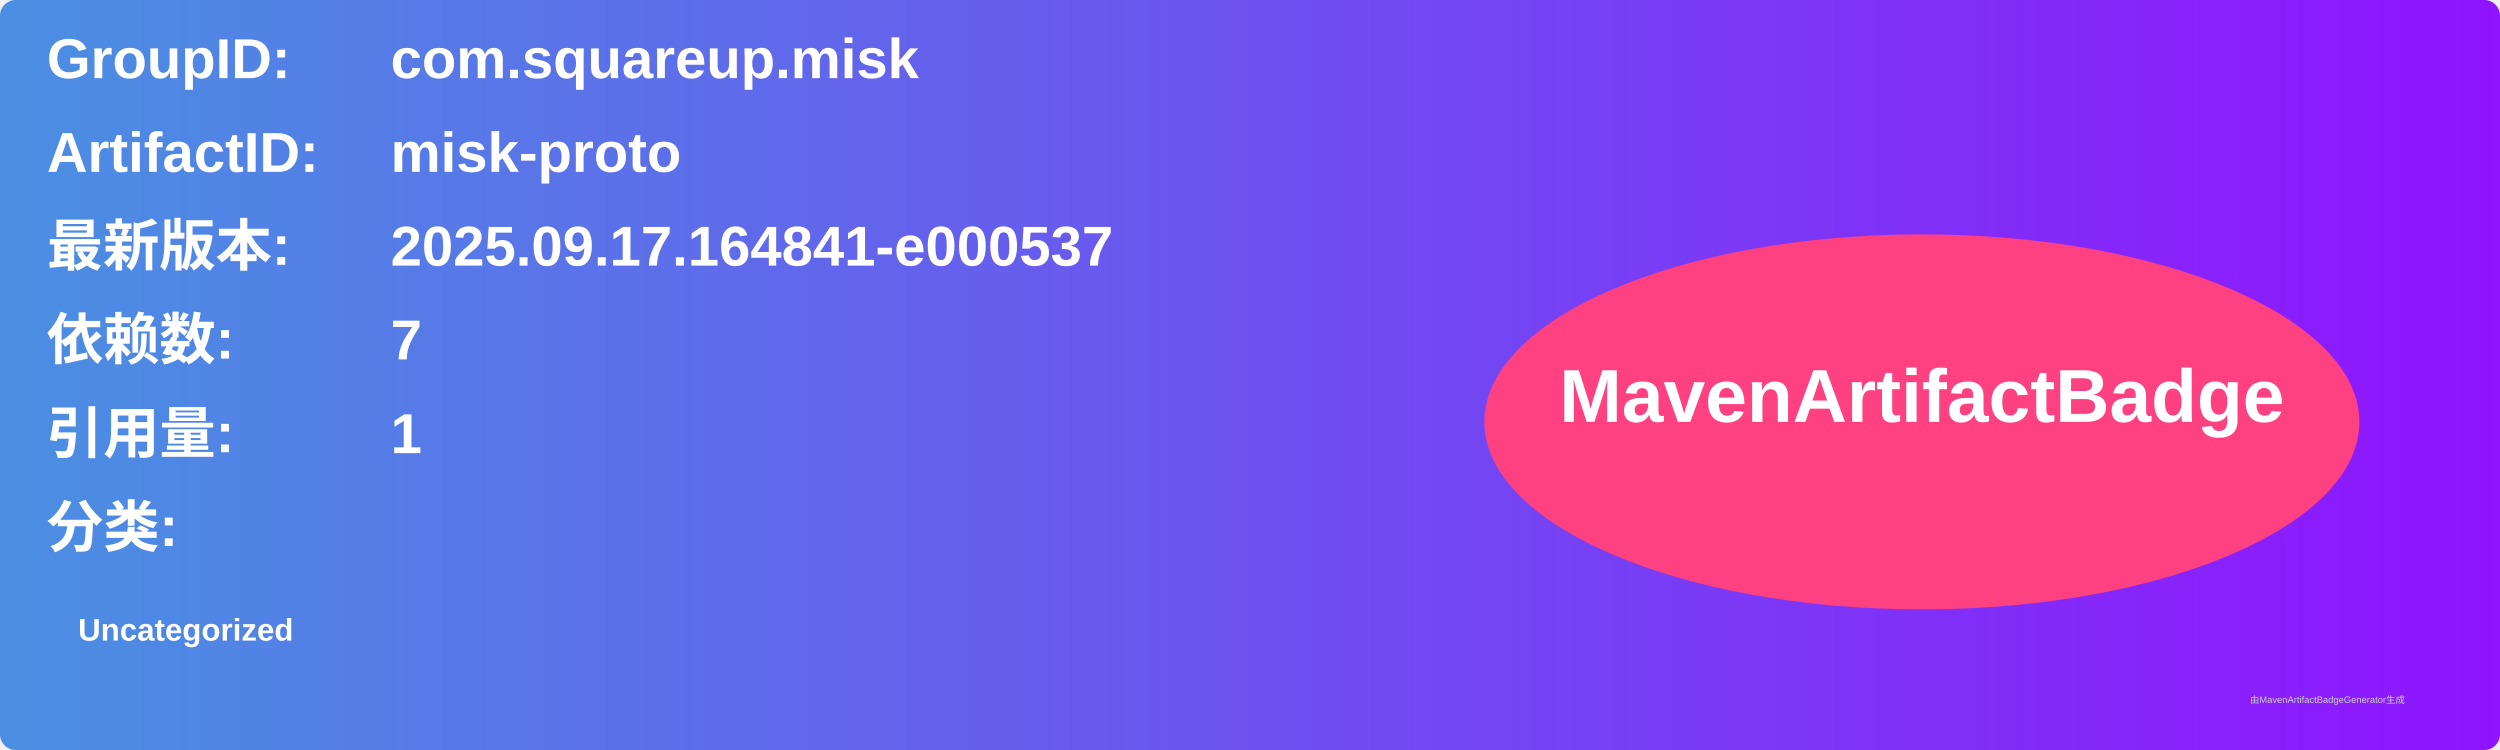
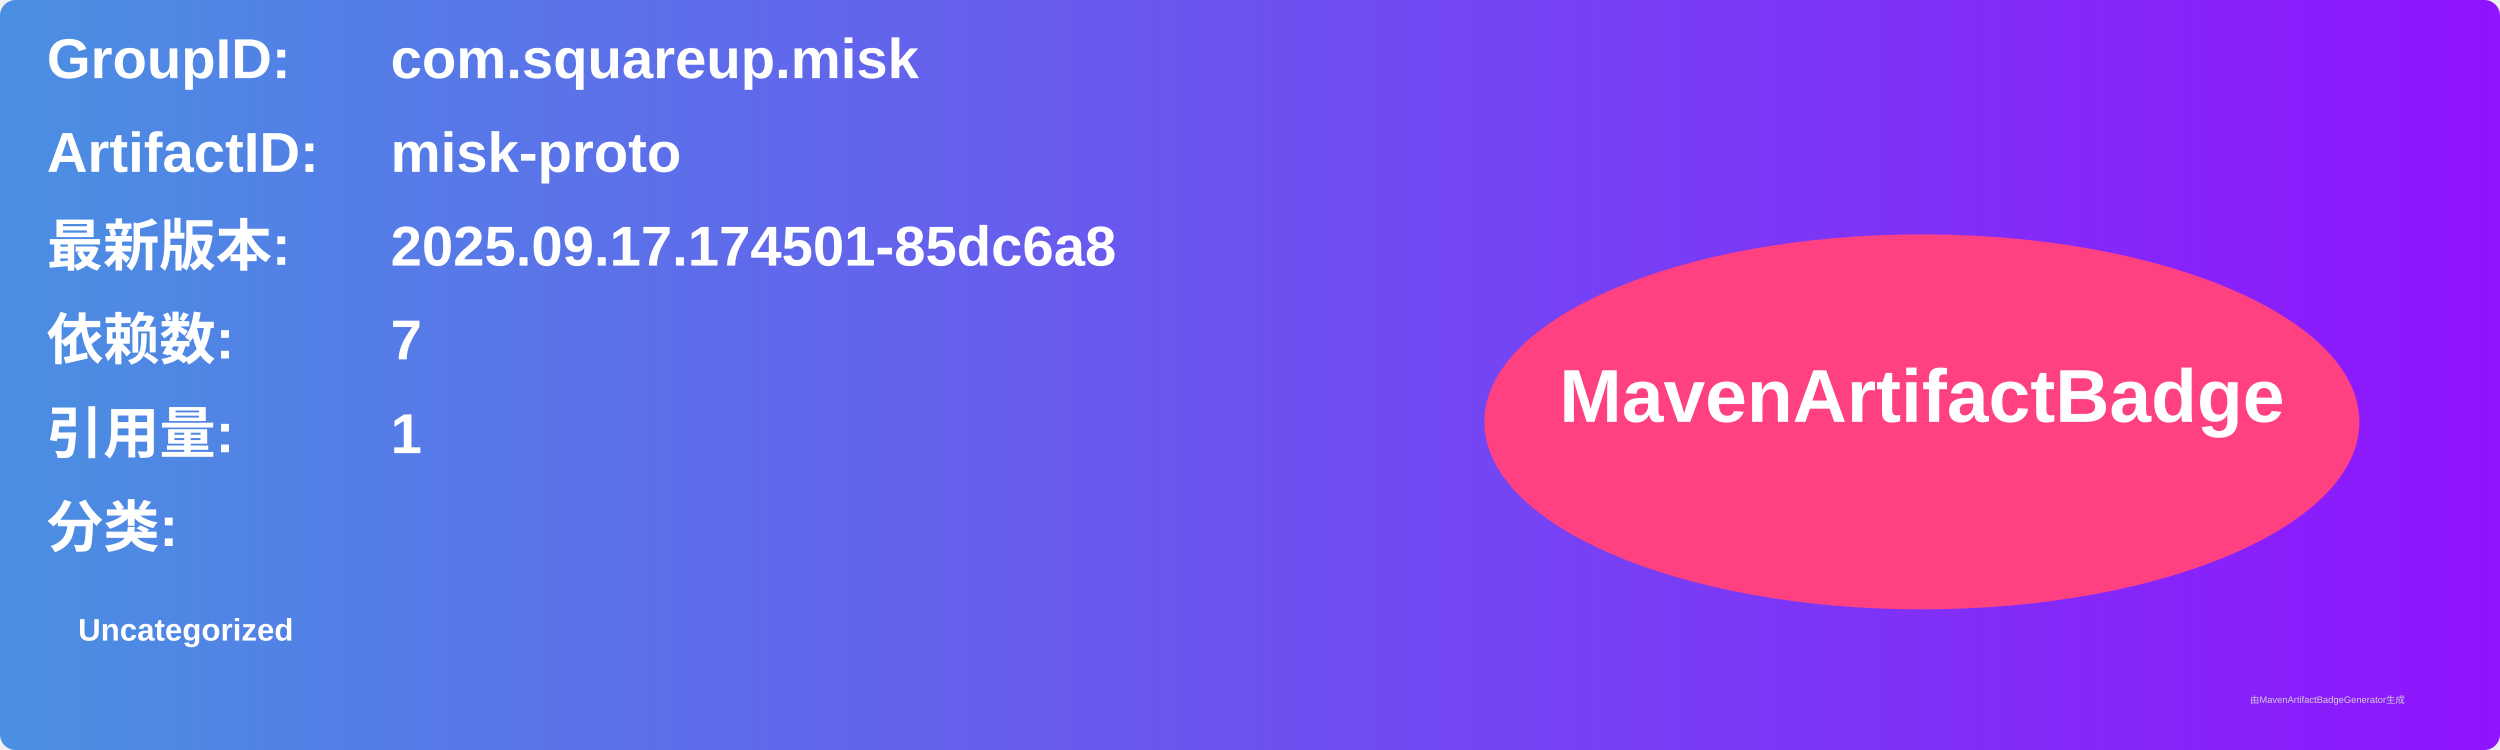
<svg xmlns="http://www.w3.org/2000/svg" width="800" height="240" viewBox="0 0 800 240">
  <linearGradient id="grad" x1="0%" y1="0%" x2="100%" y2="0%">
    <stop offset="0%" stop-color="#4a90e2" />
    <stop offset="100%" stop-color="#9013fe" />
  </linearGradient>
  <rect width="100%" height="100%" rx="5" ry="5" fill="url(#grad)" />
  <g transform="translate(15, 15)">
    <text x="0" y="10" font-family="Arial" font-size="18" fill="white" font-weight="bold" width="260">GroupID:</text>
    <text x="110" y="10" font-family="Arial" font-size="18" fill="white" font-weight="bold" width="460">com.squareup.misk</text>
    <text x="0" y="40" font-family="Arial" font-size="18" fill="white" font-weight="bold" width="260">ArtifactID:</text>
    <text x="110" y="40" font-family="Arial" font-size="18" fill="white" font-weight="bold" width="460">misk-proto</text>
    <text x="0" y="70" font-family="Arial" font-size="18" fill="white" font-weight="bold">最新版本:</text>
    <text x="110" y="70" font-family="Arial" font-size="18" fill="white" font-weight="bold">
-       <tspan font-weight="bold">2025.09.17.164841-e000537</tspan>
+       <tspan font-weight="bold">2025.09.17.174501-85dc6a8</tspan>
    </text>
    <text x="0" y="100" font-family="Arial" font-size="18" fill="white" font-weight="bold">依赖数: </text>
    <text x="110" y="100" font-family="Arial" font-size="18" fill="white">
      <tspan font-weight="bold">7</tspan>
    </text>
    <text x="0" y="130" font-family="Arial" font-size="18" fill="white" font-weight="bold">引用量: </text>
    <text x="110" y="130" font-family="Arial" font-size="18" fill="white">
      <tspan font-weight="bold">1</tspan>
    </text>
    <text x="0" y="160" font-family="Arial" font-size="18" fill="white" font-weight="bold">分类:</text>
    <text x="10" y="190" font-family="Arial" font-size="10" fill="white">
      <tspan font-weight="bold">Uncategorized</tspan>
    </text>
    <ellipse cx="600" cy="120" rx="140" ry="60" fill="#ff4081" />
    <text x="600" y="120" text-anchor="middle" font-family="Arial" font-size="24" fill="white" font-weight="bold">MavenArtifactBadge</text>
  </g>
  <text x="720" y="225" font-family="Arial" font-size="3" fill="#d0d0d0">由MavenArtifactBadgeGenerator生成</text>
</svg>
